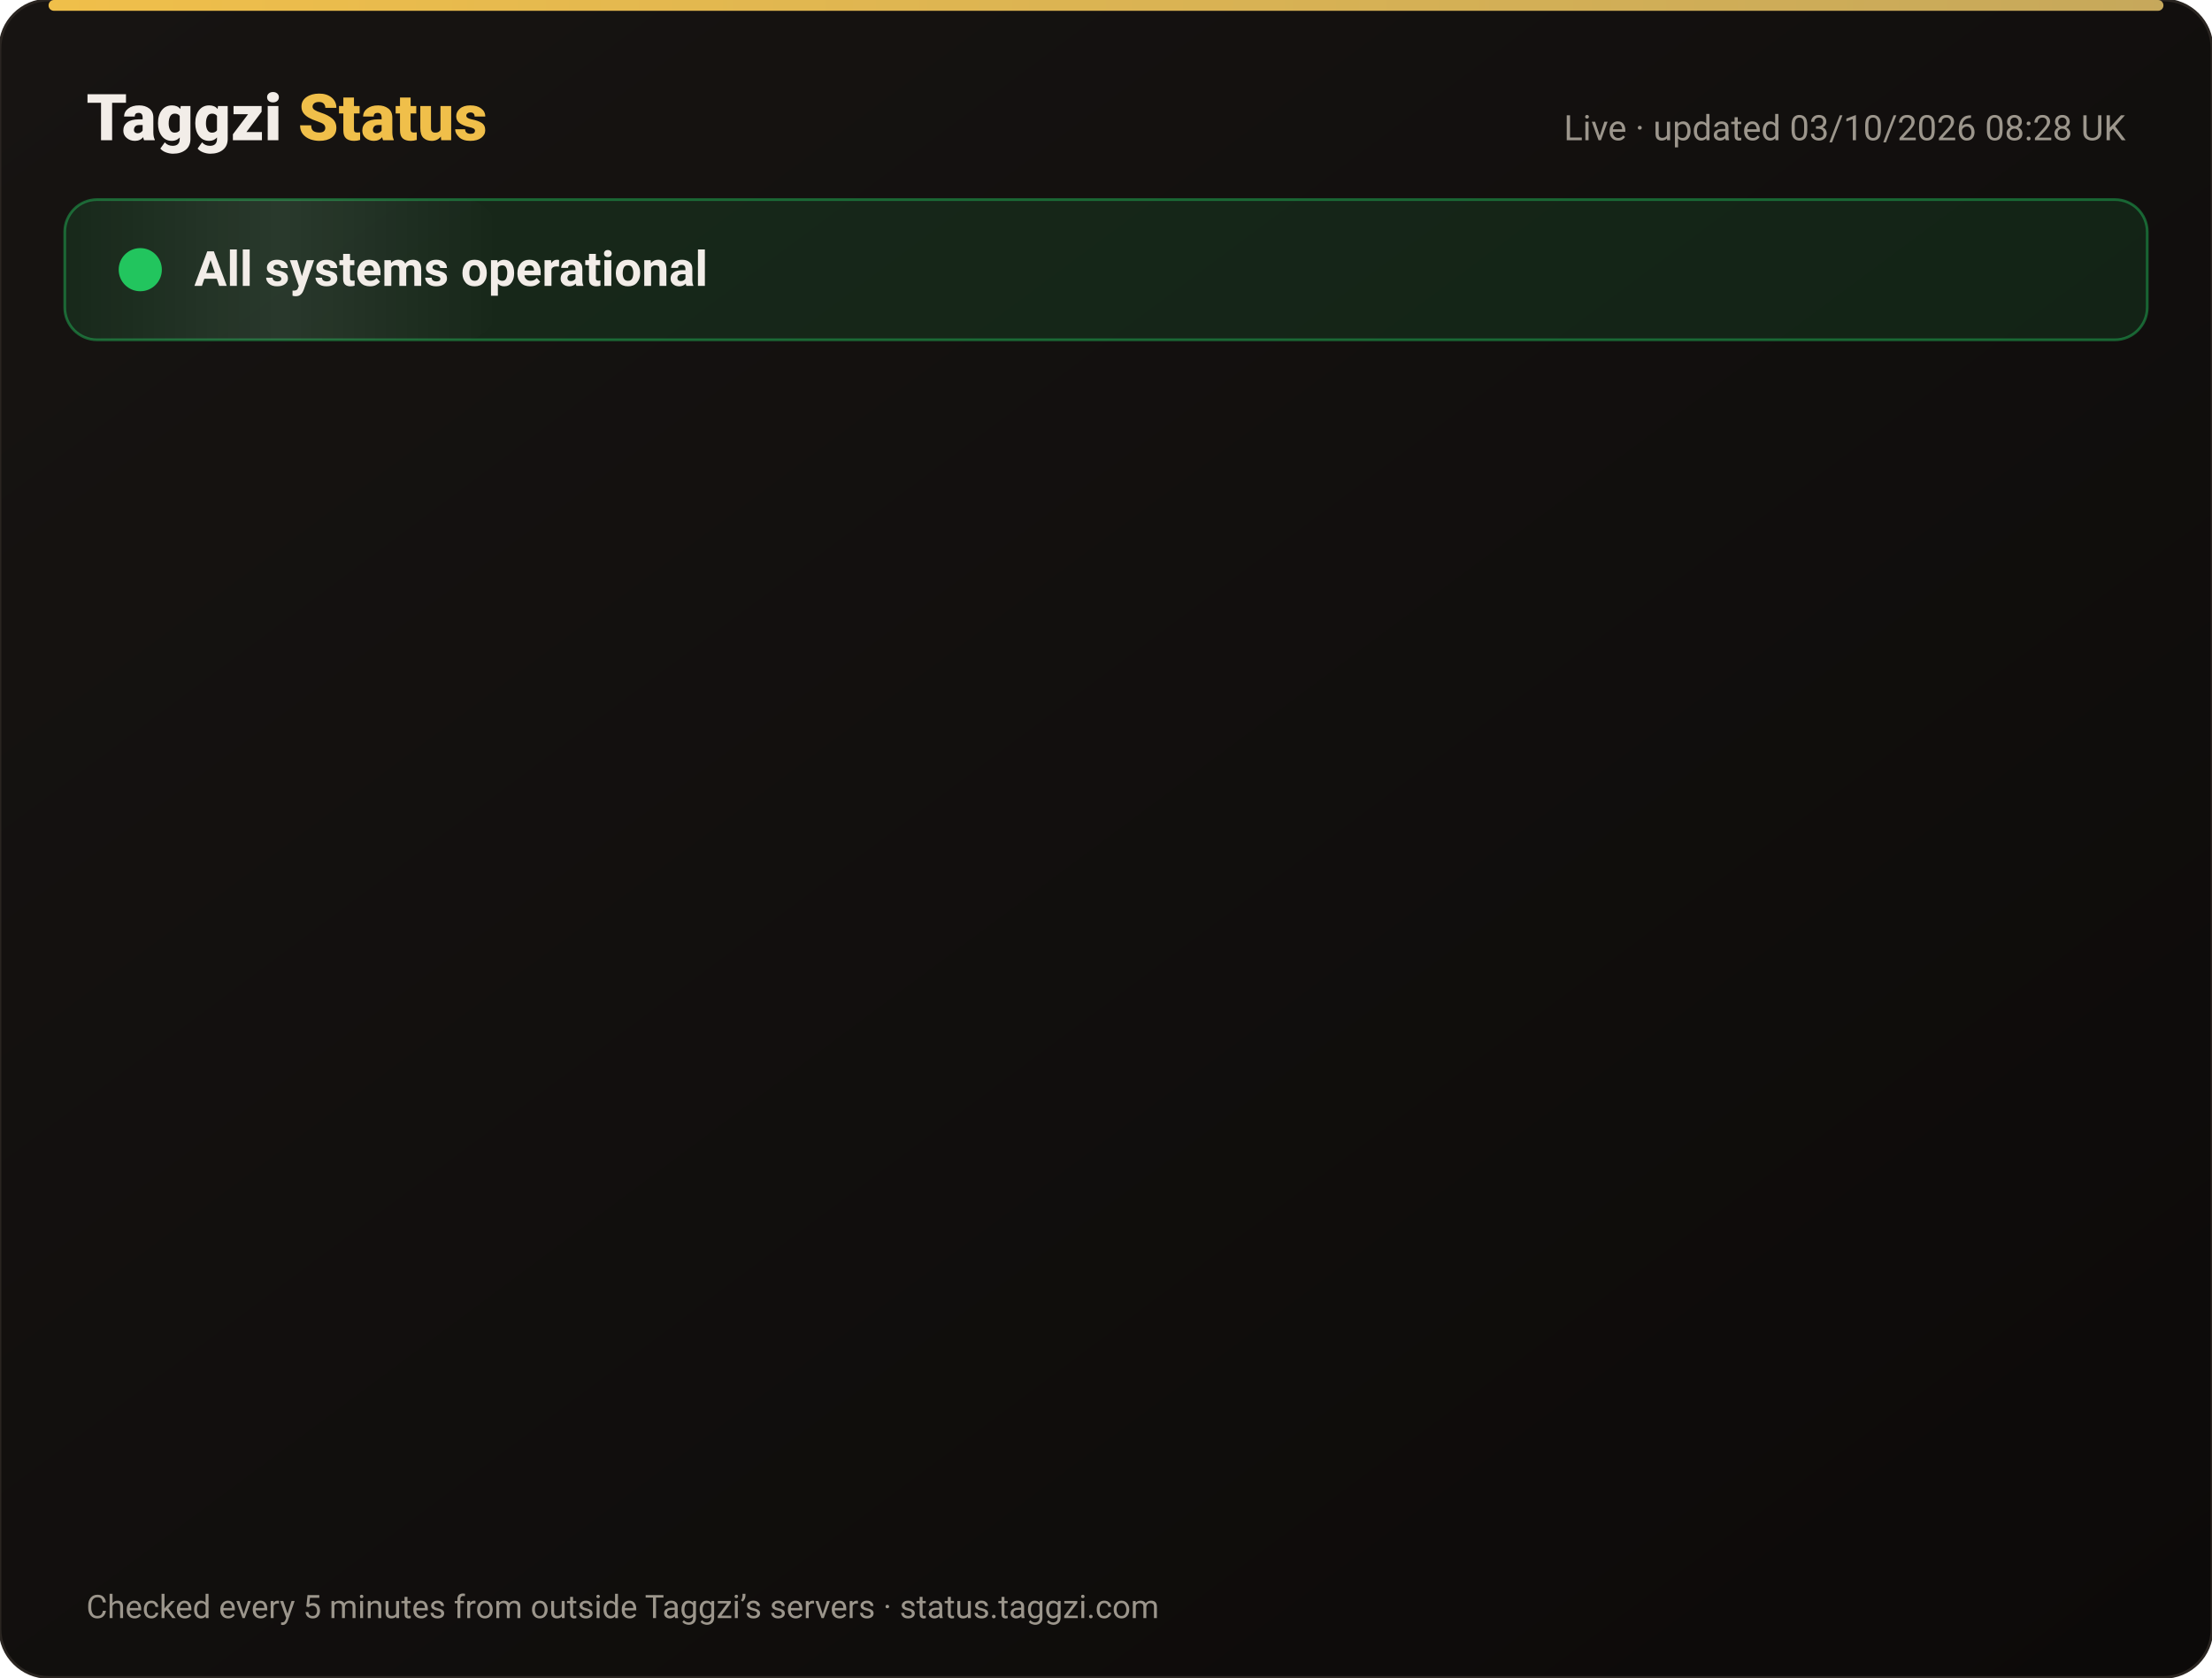
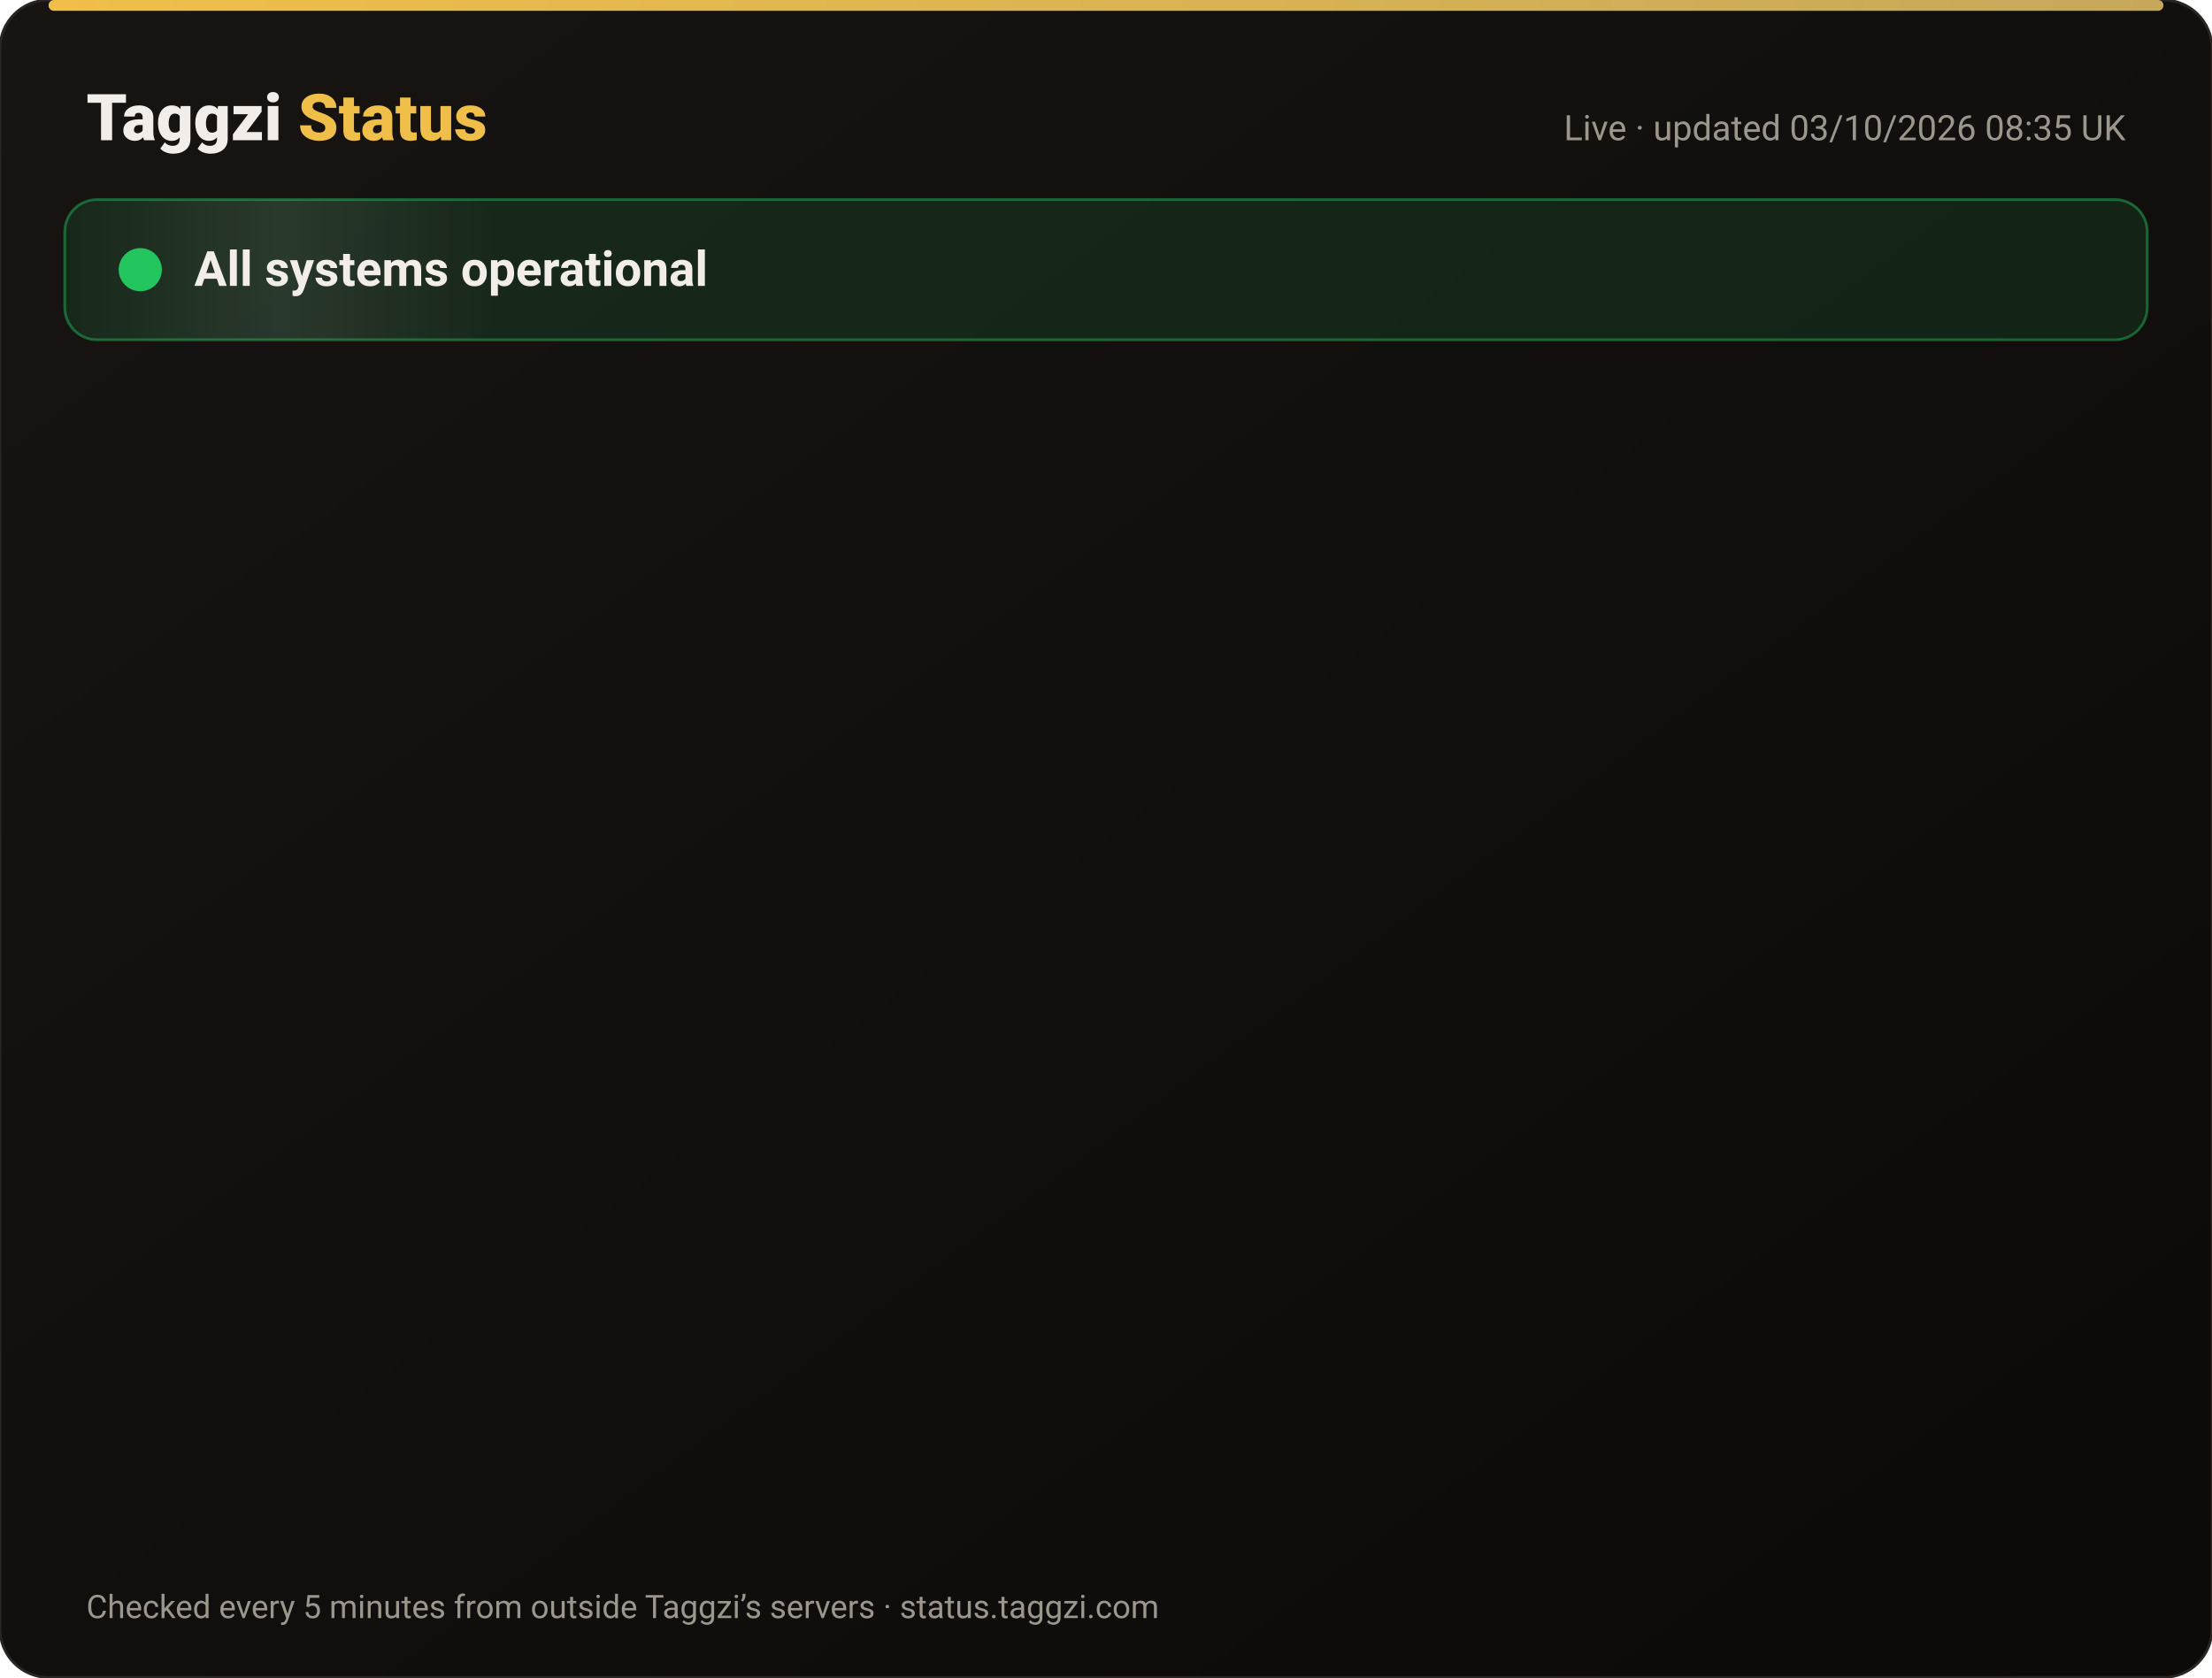
<svg xmlns="http://www.w3.org/2000/svg" width="820" height="622" viewBox="0 0 820 622" font-family="-apple-system,Segoe UI,Roboto,Helvetica,Arial,sans-serif">
  <defs>
    <linearGradient id="bg" x1="0" y1="0" x2="1" y2="1">
      <stop offset="0" stop-color="#171412" />
      <stop offset="1" stop-color="#0C0A09" />
    </linearGradient>
    <linearGradient id="gold" x1="0" x2="1">
      <stop offset="0" stop-color="#F0BF4A" />
      <stop offset="1" stop-color="#c6a85b" />
    </linearGradient>
    <linearGradient id="shine" x1="0" x2="1">
      <stop offset="0" stop-color="#fff" stop-opacity="0" />
      <stop offset=".5" stop-color="#fff" stop-opacity=".08" />
      <stop offset="1" stop-color="#fff" stop-opacity="0" />
    </linearGradient>
  </defs>
  <rect width="820" height="622" rx="18" fill="url(#bg)" stroke="#2a2521" />
  <rect x="18" y="0" width="784" height="4" rx="2" fill="url(#gold)" />
  <text x="32" y="52" font-size="24" font-weight="800" fill="#F2EDE8">Taggzi <tspan fill="#F0BF4A">Status</tspan>
  </text>
-   <text x="788" y="52" font-size="13" fill="#9C968C" text-anchor="end">Live · updated 03/10/2026 08:28 UK</text>
+   <text x="788" y="52" font-size="13" fill="#9C968C" text-anchor="end">Live · updated 03/10/2026 08:35 UK</text>
  <rect x="24" y="74" width="772" height="52" rx="12" fill="#22c55e" fill-opacity=".12" stroke="#22c55e" stroke-opacity=".45" />
  <rect x="24" y="74" width="160" height="52" rx="12" fill="url(#shine)">
    <animate attributeName="x" from="-160" to="820" dur="4s" repeatCount="indefinite" />
  </rect>
  <circle cx="52" cy="100" r="7" fill="#22c55e" />
  <circle cx="52" cy="100" r="7" fill="none" stroke="#22c55e" stroke-width="2">
    <animate attributeName="r" values="7;15;7" dur="2s" repeatCount="indefinite" />
    <animate attributeName="opacity" values=".9;0;.9" dur="2s" repeatCount="indefinite" />
  </circle>
  <text x="72" y="106" font-size="18" font-weight="700" fill="#F2EDE8">All systems operational</text>
  <g opacity="0">
    <animate attributeName="opacity" from="0" to="1" begin="0.00s" dur=".6s" fill="freeze" />
    <line x1="32" y1="188" x2="788" y2="188" stroke="#2a2521" />
    <circle cx="44" cy="166" r="6" fill="#22c55e">
      <animate attributeName="opacity" values="1;.45;1" dur="2.4s" begin="0.00s" repeatCount="indefinite" />
    </circle>
    <text x="62" y="171" font-size="15" font-weight="650" fill="#F2EDE8">Website</text>
    <text x="630" y="171" font-size="13" fill="#9C968C" text-anchor="end">100.00% uptime</text>
    <rect x="648" y="154" width="140" height="24" rx="12" fill="#22c55e" fill-opacity=".14" stroke="#22c55e" stroke-opacity=".5" />
    <text x="718" y="171" font-size="12" font-weight="700" fill="#22c55e" text-anchor="middle">Operational</text>
  </g>
  <g opacity="0">
    <animate attributeName="opacity" from="0" to="1" begin="0.15s" dur=".6s" fill="freeze" />
    <line x1="32" y1="234" x2="788" y2="234" stroke="#2a2521" />
    <circle cx="44" cy="212" r="6" fill="#22c55e">
      <animate attributeName="opacity" values="1;.45;1" dur="2.4s" begin="0.15s" repeatCount="indefinite" />
    </circle>
    <text x="62" y="217" font-size="15" font-weight="650" fill="#F2EDE8">Tag scans</text>
    <text x="630" y="217" font-size="13" fill="#9C968C" text-anchor="end">100.00% uptime</text>
    <rect x="648" y="200" width="140" height="24" rx="12" fill="#22c55e" fill-opacity=".14" stroke="#22c55e" stroke-opacity=".5" />
    <text x="718" y="217" font-size="12" font-weight="700" fill="#22c55e" text-anchor="middle">Operational</text>
  </g>
  <g opacity="0">
    <animate attributeName="opacity" from="0" to="1" begin="0.30s" dur=".6s" fill="freeze" />
    <line x1="32" y1="280" x2="788" y2="280" stroke="#2a2521" />
    <circle cx="44" cy="258" r="6" fill="#22c55e">
      <animate attributeName="opacity" values="1;.45;1" dur="2.4s" begin="0.30s" repeatCount="indefinite" />
    </circle>
    <text x="62" y="263" font-size="15" font-weight="650" fill="#F2EDE8">Manual tag lookup</text>
    <text x="630" y="263" font-size="13" fill="#9C968C" text-anchor="end">100.00% uptime</text>
    <rect x="648" y="246" width="140" height="24" rx="12" fill="#22c55e" fill-opacity=".14" stroke="#22c55e" stroke-opacity=".5" />
    <text x="718" y="263" font-size="12" font-weight="700" fill="#22c55e" text-anchor="middle">Operational</text>
  </g>
  <g opacity="0">
    <animate attributeName="opacity" from="0" to="1" begin="0.45s" dur=".6s" fill="freeze" />
    <line x1="32" y1="326" x2="788" y2="326" stroke="#2a2521" />
    <circle cx="44" cy="304" r="6" fill="#22c55e">
      <animate attributeName="opacity" values="1;.45;1" dur="2.4s" begin="0.45s" repeatCount="indefinite" />
    </circle>
    <text x="62" y="309" font-size="15" font-weight="650" fill="#F2EDE8">App &amp; login</text>
    <text x="630" y="309" font-size="13" fill="#9C968C" text-anchor="end">100.00% uptime</text>
    <rect x="648" y="292" width="140" height="24" rx="12" fill="#22c55e" fill-opacity=".14" stroke="#22c55e" stroke-opacity=".5" />
    <text x="718" y="309" font-size="12" font-weight="700" fill="#22c55e" text-anchor="middle">Operational</text>
  </g>
  <g opacity="0">
    <animate attributeName="opacity" from="0" to="1" begin="0.60s" dur=".6s" fill="freeze" />
    <line x1="32" y1="372" x2="788" y2="372" stroke="#2a2521" />
    <circle cx="44" cy="350" r="6" fill="#22c55e">
      <animate attributeName="opacity" values="1;.45;1" dur="2.4s" begin="0.60s" repeatCount="indefinite" />
    </circle>
    <text x="62" y="355" font-size="15" font-weight="650" fill="#F2EDE8">Community alerts</text>
    <text x="630" y="355" font-size="13" fill="#9C968C" text-anchor="end">100.00% uptime</text>
    <rect x="648" y="338" width="140" height="24" rx="12" fill="#22c55e" fill-opacity=".14" stroke="#22c55e" stroke-opacity=".5" />
    <text x="718" y="355" font-size="12" font-weight="700" fill="#22c55e" text-anchor="middle">Operational</text>
  </g>
  <g opacity="0">
    <animate attributeName="opacity" from="0" to="1" begin="0.75s" dur=".6s" fill="freeze" />
    <line x1="32" y1="418" x2="788" y2="418" stroke="#2a2521" />
    <circle cx="44" cy="396" r="6" fill="#22c55e">
      <animate attributeName="opacity" values="1;.45;1" dur="2.4s" begin="0.75s" repeatCount="indefinite" />
    </circle>
    <text x="62" y="401" font-size="15" font-weight="650" fill="#F2EDE8">Private calling</text>
    <text x="630" y="401" font-size="13" fill="#9C968C" text-anchor="end">100.00% uptime</text>
    <rect x="648" y="384" width="140" height="24" rx="12" fill="#22c55e" fill-opacity=".14" stroke="#22c55e" stroke-opacity=".5" />
    <text x="718" y="401" font-size="12" font-weight="700" fill="#22c55e" text-anchor="middle">Operational</text>
  </g>
  <g opacity="0">
    <animate attributeName="opacity" from="0" to="1" begin="0.90s" dur=".6s" fill="freeze" />
    <line x1="32" y1="464" x2="788" y2="464" stroke="#2a2521" />
    <circle cx="44" cy="442" r="6" fill="#22c55e">
      <animate attributeName="opacity" values="1;.45;1" dur="2.4s" begin="0.90s" repeatCount="indefinite" />
    </circle>
    <text x="62" y="447" font-size="15" font-weight="650" fill="#F2EDE8">Payments</text>
    <text x="630" y="447" font-size="13" fill="#9C968C" text-anchor="end">100.00% uptime</text>
    <rect x="648" y="430" width="140" height="24" rx="12" fill="#22c55e" fill-opacity=".14" stroke="#22c55e" stroke-opacity=".5" />
    <text x="718" y="447" font-size="12" font-weight="700" fill="#22c55e" text-anchor="middle">Operational</text>
  </g>
  <g opacity="0">
    <animate attributeName="opacity" from="0" to="1" begin="1.05s" dur=".6s" fill="freeze" />
    <line x1="32" y1="510" x2="788" y2="510" stroke="#2a2521" />
    <circle cx="44" cy="488" r="6" fill="#22c55e">
      <animate attributeName="opacity" values="1;.45;1" dur="2.4s" begin="1.05s" repeatCount="indefinite" />
    </circle>
    <text x="62" y="493" font-size="15" font-weight="650" fill="#F2EDE8">Email &amp; support</text>
    <text x="630" y="493" font-size="13" fill="#9C968C" text-anchor="end">100.00% uptime</text>
    <rect x="648" y="476" width="140" height="24" rx="12" fill="#22c55e" fill-opacity=".14" stroke="#22c55e" stroke-opacity=".5" />
    <text x="718" y="493" font-size="12" font-weight="700" fill="#22c55e" text-anchor="middle">Operational</text>
  </g>
  <g opacity="0">
    <animate attributeName="opacity" from="0" to="1" begin="1.20s" dur=".6s" fill="freeze" />
    <line x1="32" y1="556" x2="788" y2="556" stroke="#2a2521" />
    <circle cx="44" cy="534" r="6" fill="#22c55e">
      <animate attributeName="opacity" values="1;.45;1" dur="2.4s" begin="1.20s" repeatCount="indefinite" />
    </circle>
    <text x="62" y="539" font-size="15" font-weight="650" fill="#F2EDE8">Secure connection (SSL)</text>
    <text x="630" y="539" font-size="13" fill="#9C968C" text-anchor="end">100.00% uptime</text>
    <rect x="648" y="522" width="140" height="24" rx="12" fill="#22c55e" fill-opacity=".14" stroke="#22c55e" stroke-opacity=".5" />
    <text x="718" y="539" font-size="12" font-weight="700" fill="#22c55e" text-anchor="middle">Operational</text>
  </g>
  <text x="32" y="600" font-size="12" fill="#9C968C">Checked every 5 minutes from outside Taggzi’s servers · status.taggzi.com</text>
</svg>
